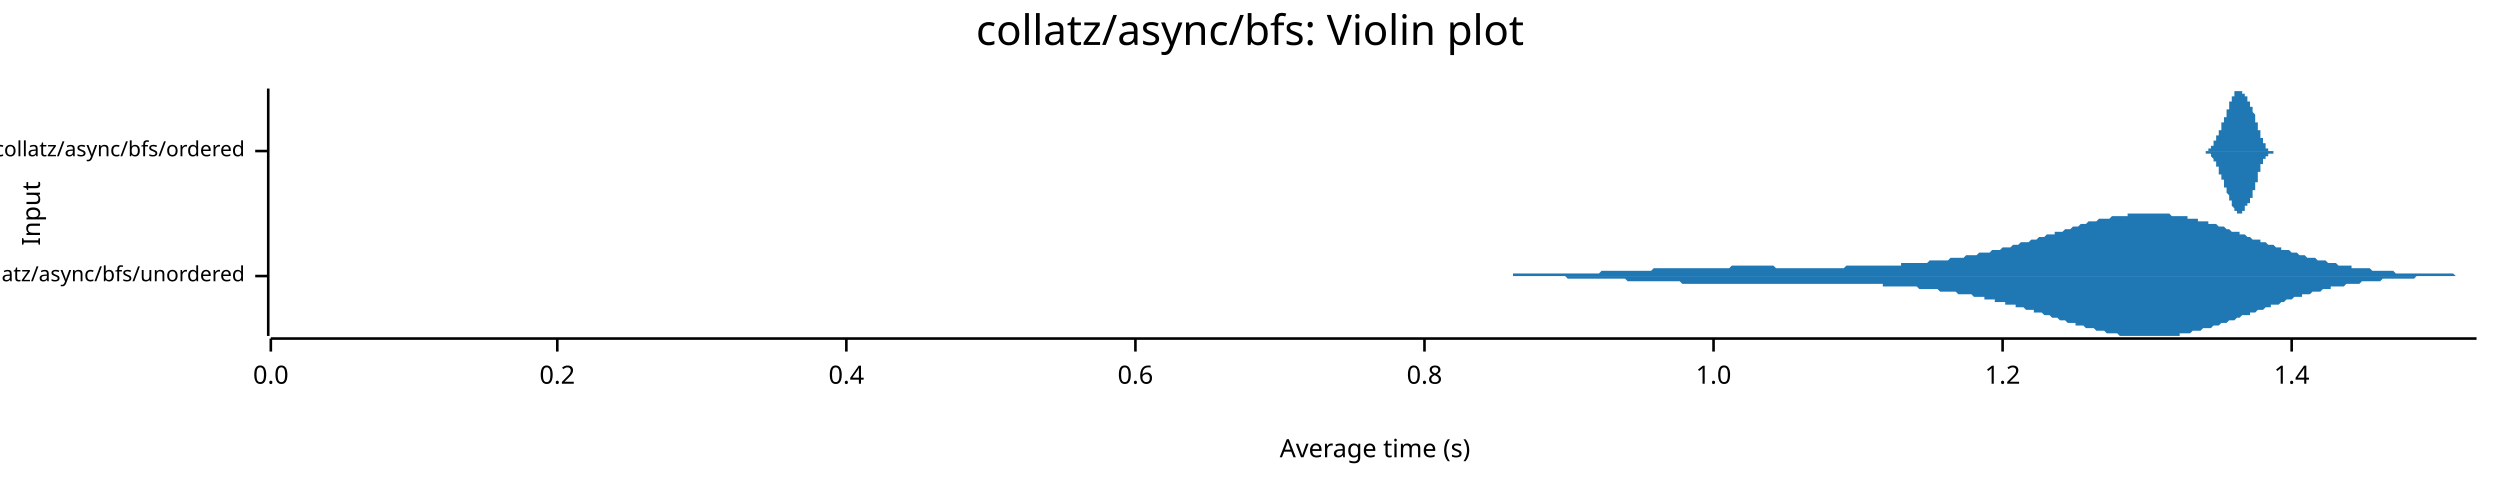
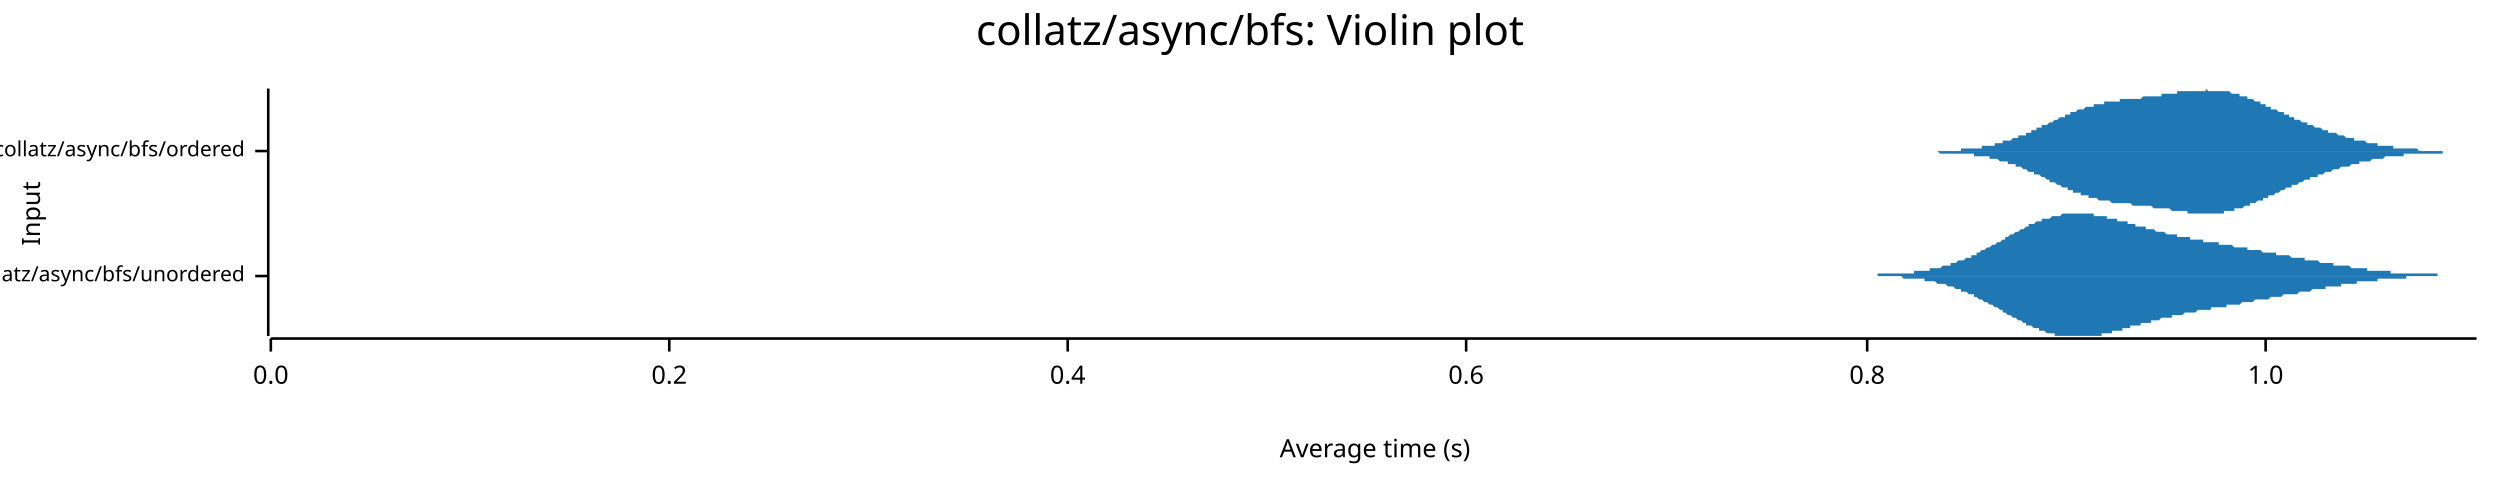
<svg xmlns="http://www.w3.org/2000/svg" width="960" height="186" viewBox="0 0 960 186">
  <text x="480" y="5" dy="0.76em" text-anchor="middle" font-family="sans-serif" font-size="16.129" opacity="1" fill="#000000">
collatz/async/bfs: Violin plot
</text>
  <text x="8" y="82" dy="0.76em" text-anchor="middle" font-family="sans-serif" font-size="9.677" opacity="1" fill="#000000" transform="rotate(270, 8, 82)">
Input
</text>
  <text x="528" y="178" dy="-0.5ex" text-anchor="middle" font-family="sans-serif" font-size="9.677" opacity="1" fill="#000000">
Average time (s)
</text>
  <polyline fill="none" opacity="1" stroke="#000000" stroke-width="1" points="103,34 103,129 " />
  <text x="94" y="106" dy="0.5ex" text-anchor="end" font-family="sans-serif" font-size="8.065" opacity="1" fill="#000000">
collatz/async/bfs/unordered
</text>
  <polyline fill="none" opacity="1" stroke="#000000" stroke-width="1" points="98,106 103,106 " />
  <text x="94" y="58" dy="0.5ex" text-anchor="end" font-family="sans-serif" font-size="8.065" opacity="1" fill="#000000">
collatz/async/bfs/ordered
</text>
  <polyline fill="none" opacity="1" stroke="#000000" stroke-width="1" points="98,58 103,58 " />
  <polyline fill="none" opacity="1" stroke="#000000" stroke-width="1" points="104,130 951,130 " />
  <text x="104" y="140" dy="0.76em" text-anchor="middle" font-family="sans-serif" font-size="9.677" opacity="1" fill="#000000">
0.0
</text>
  <polyline fill="none" opacity="1" stroke="#000000" stroke-width="1" points="104,130 104,135 " />
-   <text x="214" y="140" dy="0.76em" text-anchor="middle" font-family="sans-serif" font-size="9.677" opacity="1" fill="#000000">
+   <text x="257" y="140" dy="0.76em" text-anchor="middle" font-family="sans-serif" font-size="9.677" opacity="1" fill="#000000">
0.2
</text>
-   <polyline fill="none" opacity="1" stroke="#000000" stroke-width="1" points="214,130 214,135 " />
-   <text x="325" y="140" dy="0.76em" text-anchor="middle" font-family="sans-serif" font-size="9.677" opacity="1" fill="#000000">
+   <polyline fill="none" opacity="1" stroke="#000000" stroke-width="1" points="257,130 257,135 " />
+   <text x="410" y="140" dy="0.76em" text-anchor="middle" font-family="sans-serif" font-size="9.677" opacity="1" fill="#000000">
0.4
</text>
-   <polyline fill="none" opacity="1" stroke="#000000" stroke-width="1" points="325,130 325,135 " />
-   <text x="436" y="140" dy="0.76em" text-anchor="middle" font-family="sans-serif" font-size="9.677" opacity="1" fill="#000000">
+   <polyline fill="none" opacity="1" stroke="#000000" stroke-width="1" points="410,130 410,135 " />
+   <text x="563" y="140" dy="0.76em" text-anchor="middle" font-family="sans-serif" font-size="9.677" opacity="1" fill="#000000">
0.6
</text>
-   <polyline fill="none" opacity="1" stroke="#000000" stroke-width="1" points="436,130 436,135 " />
-   <text x="547" y="140" dy="0.76em" text-anchor="middle" font-family="sans-serif" font-size="9.677" opacity="1" fill="#000000">
+   <polyline fill="none" opacity="1" stroke="#000000" stroke-width="1" points="563,130 563,135 " />
+   <text x="717" y="140" dy="0.76em" text-anchor="middle" font-family="sans-serif" font-size="9.677" opacity="1" fill="#000000">
0.8
</text>
-   <polyline fill="none" opacity="1" stroke="#000000" stroke-width="1" points="547,130 547,135 " />
-   <text x="658" y="140" dy="0.76em" text-anchor="middle" font-family="sans-serif" font-size="9.677" opacity="1" fill="#000000">
+   <polyline fill="none" opacity="1" stroke="#000000" stroke-width="1" points="717,130 717,135 " />
+   <text x="870" y="140" dy="0.76em" text-anchor="middle" font-family="sans-serif" font-size="9.677" opacity="1" fill="#000000">
1.0
</text>
-   <polyline fill="none" opacity="1" stroke="#000000" stroke-width="1" points="658,130 658,135 " />
-   <text x="769" y="140" dy="0.76em" text-anchor="middle" font-family="sans-serif" font-size="9.677" opacity="1" fill="#000000">
- 1.2
- </text>
-   <polyline fill="none" opacity="1" stroke="#000000" stroke-width="1" points="769,130 769,135 " />
-   <text x="880" y="140" dy="0.76em" text-anchor="middle" font-family="sans-serif" font-size="9.677" opacity="1" fill="#000000">
- 1.4
- </text>
-   <polyline fill="none" opacity="1" stroke="#000000" stroke-width="1" points="880,130 880,135 " />
-   <polygon opacity="1" fill="#1F78B4" points="553,106 553,106 554,106 555,106 556,106 557,106 557,106 558,106 559,106 560,106 561,106 561,106 562,106 563,106 564,106 565,106 565,106 566,106 567,106 568,106 569,106 569,106 570,106 571,106 572,106 573,106 573,106 574,106 575,106 576,106 577,106 577,106 578,106 579,106 580,106 581,106 581,105 582,105 583,105 584,105 585,105 585,105 586,105 587,105 588,105 589,105 589,105 590,105 591,105 592,105 593,105 593,105 594,105 595,105 596,105 597,105 597,105 598,105 599,105 600,105 601,105 601,105 602,105 603,105 604,105 605,105 605,105 606,105 607,105 608,105 609,105 609,105 610,105 611,105 612,105 612,105 613,105 614,105 615,104 616,104 616,104 617,104 618,104 619,104 620,104 620,104 621,104 622,104 623,104 624,104 624,104 625,104 626,104 627,104 628,104 628,104 629,104 630,104 631,104 632,104 632,104 633,104 634,104 635,103 636,103 636,103 637,103 638,103 639,103 640,103 640,103 641,103 642,103 643,103 644,103 644,103 645,103 646,103 647,103 648,103 648,103 649,103 650,103 651,103 652,103 652,103 653,103 654,103 655,103 656,103 656,103 657,103 658,103 659,103 660,103 660,103 661,103 662,103 663,103 664,103 664,103 665,102 666,102 667,102 667,102 668,102 669,102 670,102 671,102 671,102 672,102 673,102 674,102 675,102 675,102 676,102 677,102 678,102 679,102 679,102 680,102 681,102 682,103 683,103 683,103 684,103 685,103 686,103 687,103 687,103 688,103 689,103 690,103 691,103 691,103 692,103 693,103 694,103 695,103 695,103 696,103 697,103 698,103 699,103 699,103 700,103 701,103 702,103 703,103 703,103 704,103 705,103 706,103 707,103 707,103 708,103 709,102 710,102 711,102 711,102 712,102 713,102 714,102 715,102 715,102 716,102 717,102 718,102 719,102 719,102 720,102 721,102 722,102 723,102 723,102 724,102 725,102 726,102 726,102 727,102 728,102 729,102 730,102 730,101 731,101 732,101 733,101 734,101 734,101 735,101 736,101 737,101 738,101 738,101 739,101 740,101 741,100 742,100 742,100 743,100 744,100 745,100 746,100 746,100 747,100 748,100 749,99 750,99 750,99 751,99 752,99 753,99 754,99 754,99 755,98 756,98 757,98 758,98 758,98 759,98 760,97 761,97 762,97 762,97 763,97 764,97 765,96 766,96 766,96 767,96 768,96 769,95 770,95 770,95 771,95 772,95 773,94 774,94 774,94 775,94 776,93 777,93 778,93 778,93 779,93 780,92 781,92 781,92 782,92 783,91 784,91 785,91 785,91 786,90 787,90 788,90 789,90 789,89 790,89 791,89 792,89 793,88 793,88 794,88 795,88 796,87 797,87 797,87 798,87 799,86 800,86 801,86 801,86 802,85 803,85 804,85 805,85 805,85 806,84 807,84 808,84 809,84 809,84 810,84 811,83 812,83 813,83 813,83 814,83 815,83 816,83 817,83 817,82 818,82 819,82 820,82 821,82 821,82 822,82 823,82 824,82 825,82 825,82 826,82 827,82 828,82 829,82 829,82 830,82 831,82 832,82 833,82 833,82 834,83 835,83 836,83 837,83 837,83 838,83 839,83 840,83 840,84 841,84 842,84 843,84 844,84 844,85 845,85 846,85 847,85 848,85 848,86 849,86 850,86 851,86 852,87 852,87 853,87 854,87 855,88 856,88 856,88 857,89 858,89 859,89 860,89 860,90 861,90 862,90 863,91 864,91 864,91 865,92 866,92 867,92 868,92 868,93 869,93 870,93 871,94 872,94 872,94 873,94 874,95 875,95 876,95 876,96 877,96 878,96 879,96 880,97 880,97 881,97 882,97 883,98 884,98 884,98 885,98 886,99 887,99 888,99 888,99 889,99 890,100 891,100 892,100 892,100 893,100 894,101 895,101 895,101 896,101 897,101 898,102 899,102 899,102 900,102 901,102 902,102 903,102 903,103 904,103 905,103 906,103 907,103 907,103 908,103 909,103 910,103 911,104 911,104 912,104 913,104 914,104 915,104 915,104 916,104 917,104 918,104 919,104 919,104 920,105 921,105 922,105 923,105 923,105 924,105 925,105 926,105 927,105 927,105 928,105 929,105 930,105 931,105 931,105 932,105 933,105 934,105 935,105 935,105 936,105 937,105 938,105 939,105 939,105 940,105 941,105 942,105 943,106 943,106 944,106 945,106 946,106 947,106 947,106 948,106 949,106 950,106 951,106 951,106 553,106 " />
-   <polygon opacity="1" fill="#1F78B4" points="553,106 553,106 554,106 555,106 556,106 557,106 557,106 558,106 559,106 560,106 561,106 561,106 562,106 563,106 564,106 565,106 565,106 566,106 567,106 568,106 569,106 569,106 570,106 571,106 572,106 573,106 573,106 574,106 575,106 576,106 577,106 577,106 578,106 579,106 580,106 581,106 581,106 582,106 583,106 584,106 585,106 585,106 586,106 587,106 588,106 589,106 589,106 590,106 591,106 592,106 593,106 593,106 594,106 595,106 596,106 597,106 597,106 598,106 599,106 600,106 601,106 601,106 602,107 603,107 604,107 605,107 605,107 606,107 607,107 608,107 609,107 609,107 610,107 611,107 612,107 612,107 613,107 614,107 615,107 616,107 616,107 617,107 618,107 619,107 620,107 620,107 621,107 622,107 623,107 624,107 624,107 625,108 626,108 627,108 628,108 628,108 629,108 630,108 631,108 632,108 632,108 633,108 634,108 635,108 636,108 636,108 637,108 638,108 639,108 640,108 640,108 641,108 642,108 643,108 644,108 644,108 645,108 646,109 647,109 648,109 648,109 649,109 650,109 651,109 652,109 652,109 653,109 654,109 655,109 656,109 656,109 657,109 658,109 659,109 660,109 660,109 661,109 662,109 663,109 664,109 664,109 665,109 666,109 667,109 667,109 668,109 669,109 670,109 671,109 671,109 672,109 673,109 674,109 675,109 675,109 676,109 677,109 678,109 679,109 679,109 680,109 681,109 682,109 683,109 683,109 684,109 685,109 686,109 687,109 687,109 688,109 689,109 690,109 691,109 691,109 692,109 693,109 694,109 695,109 695,109 696,109 697,109 698,109 699,109 699,109 700,109 701,109 702,109 703,109 703,109 704,109 705,109 706,109 707,109 707,109 708,109 709,109 710,109 711,109 711,109 712,109 713,109 714,109 715,109 715,109 716,109 717,109 718,109 719,109 719,109 720,109 721,109 722,109 723,109 723,110 724,110 725,110 726,110 726,110 727,110 728,110 729,110 730,110 730,110 731,110 732,110 733,110 734,110 734,110 735,110 736,110 737,111 738,111 738,111 739,111 740,111 741,111 742,111 742,111 743,111 744,111 745,112 746,112 746,112 747,112 748,112 749,112 750,112 750,112 751,112 752,113 753,113 754,113 754,113 755,113 756,113 757,113 758,114 758,114 759,114 760,114 761,114 762,114 762,115 763,115 764,115 765,115 766,115 766,116 767,116 768,116 769,116 770,116 770,117 771,117 772,117 773,117 774,117 774,118 775,118 776,118 777,118 778,119 778,119 779,119 780,119 781,119 781,120 782,120 783,120 784,120 785,121 785,121 786,121 787,121 788,122 789,122 789,122 790,122 791,123 792,123 793,123 793,123 794,124 795,124 796,124 797,124 797,125 798,125 799,125 800,125 801,126 801,126 802,126 803,126 804,126 805,127 805,127 806,127 807,127 808,127 809,128 809,128 810,128 811,128 812,128 813,128 813,128 814,129 815,129 816,129 817,129 817,129 818,129 819,129 820,129 821,129 821,129 822,129 823,129 824,129 825,129 825,129 826,129 827,129 828,129 829,129 829,129 830,129 831,129 832,129 833,129 833,129 834,129 835,129 836,129 837,129 837,128 838,128 839,128 840,128 840,128 841,128 842,127 843,127 844,127 844,127 845,127 846,126 847,126 848,126 848,126 849,126 850,125 851,125 852,125 852,125 853,124 854,124 855,124 856,123 856,123 857,123 858,123 859,122 860,122 860,122 861,121 862,121 863,121 864,121 864,120 865,120 866,120 867,119 868,119 868,119 869,119 870,118 871,118 872,118 872,117 873,117 874,117 875,117 876,116 876,116 877,116 878,115 879,115 880,115 880,115 881,114 882,114 883,114 884,114 884,113 885,113 886,113 887,113 888,112 888,112 889,112 890,112 891,112 892,111 892,111 893,111 894,111 895,111 895,110 896,110 897,110 898,110 899,110 899,110 900,110 901,109 902,109 903,109 903,109 904,109 905,109 906,109 907,108 907,108 908,108 909,108 910,108 911,108 911,108 912,108 913,108 914,108 915,107 915,107 916,107 917,107 918,107 919,107 919,107 920,107 921,107 922,107 923,107 923,107 924,107 925,107 926,107 927,107 927,107 928,106 929,106 930,106 931,106 931,106 932,106 933,106 934,106 935,106 935,106 936,106 937,106 938,106 939,106 939,106 940,106 941,106 942,106 943,106 943,106 944,106 945,106 946,106 947,106 947,106 948,106 949,106 950,106 951,106 951,106 553,106 " />
-   <polygon opacity="1" fill="#1F78B4" points="845,58 845,58 845,58 845,58 845,58 845,58 845,58 845,58 846,58 846,58 846,58 846,58 846,58 846,58 846,58 846,58 846,58 846,58 846,58 846,58 846,58 846,58 846,58 846,58 846,58 847,58 847,58 847,58 847,58 847,58 847,58 847,58 847,58 847,58 847,58 847,58 847,58 847,58 847,58 847,58 847,58 847,58 847,58 848,58 848,58 848,58 848,58 848,58 848,58 848,57 848,57 848,57 848,57 848,57 848,57 848,57 848,57 848,57 848,57 848,57 849,57 849,57 849,57 849,57 849,57 849,57 849,57 849,57 849,57 849,56 849,56 849,56 849,56 849,56 849,56 849,56 849,56 850,56 850,56 850,56 850,56 850,56 850,56 850,55 850,55 850,55 850,55 850,55 850,55 850,55 850,55 850,55 850,55 850,54 850,54 851,54 851,54 851,54 851,54 851,54 851,54 851,54 851,53 851,53 851,53 851,53 851,53 851,53 851,53 851,53 851,52 851,52 852,52 852,52 852,52 852,52 852,52 852,52 852,51 852,51 852,51 852,51 852,51 852,51 852,51 852,50 852,50 852,50 852,50 852,50 853,50 853,50 853,49 853,49 853,49 853,49 853,49 853,49 853,49 853,48 853,48 853,48 853,48 853,48 853,48 853,48 853,47 854,47 854,47 854,47 854,47 854,47 854,47 854,46 854,46 854,46 854,46 854,46 854,46 854,45 854,45 854,45 854,45 854,45 855,45 855,45 855,44 855,44 855,44 855,44 855,44 855,44 855,43 855,43 855,43 855,43 855,43 855,43 855,43 855,42 855,42 855,42 856,42 856,42 856,42 856,41 856,41 856,41 856,41 856,41 856,41 856,40 856,40 856,40 856,40 856,40 856,40 856,40 856,39 857,39 857,39 857,39 857,39 857,39 857,39 857,38 857,38 857,38 857,38 857,38 857,38 857,38 857,37 857,37 857,37 857,37 858,37 858,37 858,37 858,37 858,36 858,36 858,36 858,36 858,36 858,36 858,36 858,36 858,36 858,36 858,35 858,35 858,35 858,35 859,35 859,35 859,35 859,35 859,35 859,35 859,35 859,35 859,35 859,35 859,35 859,35 859,35 859,35 859,35 859,35 859,35 860,35 860,35 860,34 860,34 860,35 860,35 860,35 860,35 860,35 860,35 860,35 860,35 860,35 860,35 860,35 860,35 860,35 860,35 861,35 861,35 861,35 861,35 861,35 861,35 861,35 861,35 861,35 861,35 861,35 861,35 861,35 861,36 861,36 861,36 861,36 862,36 862,36 862,36 862,36 862,36 862,36 862,36 862,36 862,36 862,36 862,37 862,37 862,37 862,37 862,37 862,37 862,37 863,37 863,37 863,37 863,37 863,38 863,38 863,38 863,38 863,38 863,38 863,38 863,38 863,38 863,38 863,38 863,39 863,39 863,39 864,39 864,39 864,39 864,39 864,39 864,39 864,40 864,40 864,40 864,40 864,40 864,40 864,40 864,40 864,41 864,41 864,41 865,41 865,41 865,41 865,41 865,42 865,42 865,42 865,42 865,42 865,42 865,42 865,43 865,43 865,43 865,43 865,43 865,43 866,44 866,44 866,44 866,44 866,44 866,45 866,45 866,45 866,45 866,45 866,45 866,46 866,46 866,46 866,46 866,46 866,47 866,47 867,47 867,47 867,47 867,48 867,48 867,48 867,48 867,48 867,48 867,49 867,49 867,49 867,49 867,49 867,50 867,50 867,50 868,50 868,50 868,51 868,51 868,51 868,51 868,51 868,51 868,52 868,52 868,52 868,52 868,52 868,52 868,53 868,53 868,53 868,53 869,53 869,53 869,54 869,54 869,54 869,54 869,54 869,54 869,54 869,54 869,55 869,55 869,55 869,55 869,55 869,55 869,55 870,55 870,55 870,56 870,56 870,56 870,56 870,56 870,56 870,56 870,56 870,56 870,56 870,56 870,57 870,57 870,57 870,57 871,57 871,57 871,57 871,57 871,57 871,57 871,57 871,57 871,57 871,57 871,57 871,57 871,57 871,57 871,57 871,58 871,58 871,58 872,58 872,58 872,58 872,58 872,58 872,58 872,58 872,58 872,58 872,58 872,58 872,58 872,58 872,58 872,58 872,58 872,58 873,58 873,58 873,58 873,58 873,58 873,58 873,58 873,58 873,58 873,58 873,58 873,58 873,58 873,58 873,58 873,58 873,58 873,58 874,58 874,58 874,58 874,58 874,58 874,58 845,58 " />
-   <polygon opacity="1" fill="#1F78B4" points="845,58 845,58 845,58 845,58 845,58 845,58 845,58 845,58 846,58 846,58 846,58 846,58 846,58 846,58 846,58 846,58 846,58 846,58 846,58 846,58 846,58 846,58 846,58 846,58 846,58 847,58 847,58 847,59 847,59 847,59 847,59 847,59 847,59 847,59 847,59 847,59 847,59 847,59 847,59 847,59 847,59 847,59 847,59 848,59 848,59 848,59 848,59 848,59 848,59 848,59 848,59 848,59 848,59 848,59 848,59 848,59 848,59 848,59 848,59 848,59 849,59 849,60 849,60 849,60 849,60 849,60 849,60 849,60 849,60 849,60 849,60 849,60 849,60 849,60 849,60 849,60 849,60 850,61 850,61 850,61 850,61 850,61 850,61 850,61 850,61 850,61 850,61 850,61 850,62 850,62 850,62 850,62 850,62 850,62 850,62 851,62 851,62 851,62 851,63 851,63 851,63 851,63 851,63 851,63 851,63 851,63 851,64 851,64 851,64 851,64 851,64 851,64 852,64 852,64 852,65 852,65 852,65 852,65 852,65 852,65 852,65 852,65 852,66 852,66 852,66 852,66 852,66 852,66 852,66 852,67 853,67 853,67 853,67 853,67 853,67 853,67 853,68 853,68 853,68 853,68 853,68 853,68 853,68 853,69 853,69 853,69 853,69 854,69 854,69 854,70 854,70 854,70 854,70 854,70 854,70 854,70 854,71 854,71 854,71 854,71 854,71 854,71 854,71 854,72 855,72 855,72 855,72 855,72 855,72 855,73 855,73 855,73 855,73 855,73 855,73 855,74 855,74 855,74 855,74 855,74 855,74 855,74 856,75 856,75 856,75 856,75 856,75 856,75 856,76 856,76 856,76 856,76 856,76 856,76 856,76 856,77 856,77 856,77 856,77 857,77 857,77 857,78 857,78 857,78 857,78 857,78 857,78 857,78 857,79 857,79 857,79 857,79 857,79 857,79 857,79 857,79 858,80 858,80 858,80 858,80 858,80 858,80 858,80 858,80 858,80 858,81 858,81 858,81 858,81 858,81 858,81 858,81 858,81 858,81 859,81 859,81 859,81 859,82 859,82 859,82 859,82 859,82 859,82 859,82 859,82 859,82 859,82 859,82 859,82 859,82 859,82 860,82 860,82 860,82 860,82 860,82 860,82 860,82 860,82 860,82 860,82 860,82 860,82 860,82 860,82 860,82 860,82 860,82 860,82 861,82 861,82 861,82 861,82 861,81 861,81 861,81 861,81 861,81 861,81 861,81 861,81 861,81 861,81 861,81 861,81 861,81 862,81 862,81 862,81 862,80 862,80 862,80 862,80 862,80 862,80 862,80 862,80 862,80 862,80 862,80 862,80 862,80 862,79 863,79 863,79 863,79 863,79 863,79 863,79 863,79 863,79 863,79 863,79 863,78 863,78 863,78 863,78 863,78 863,78 863,78 863,78 864,78 864,78 864,77 864,77 864,77 864,77 864,77 864,77 864,77 864,77 864,76 864,76 864,76 864,76 864,76 864,76 864,76 865,76 865,75 865,75 865,75 865,75 865,75 865,75 865,75 865,74 865,74 865,74 865,74 865,74 865,74 865,73 865,73 865,73 866,73 866,73 866,73 866,72 866,72 866,72 866,72 866,72 866,71 866,71 866,71 866,71 866,71 866,71 866,70 866,70 866,70 866,70 867,70 867,69 867,69 867,69 867,69 867,69 867,68 867,68 867,68 867,68 867,68 867,67 867,67 867,67 867,67 867,67 867,66 868,66 868,66 868,66 868,66 868,66 868,65 868,65 868,65 868,65 868,65 868,65 868,64 868,64 868,64 868,64 868,64 868,64 868,63 869,63 869,63 869,63 869,63 869,63 869,63 869,62 869,62 869,62 869,62 869,62 869,62 869,62 869,62 869,61 869,61 869,61 870,61 870,61 870,61 870,61 870,61 870,61 870,61 870,60 870,60 870,60 870,60 870,60 870,60 870,60 870,60 870,60 870,60 871,60 871,60 871,60 871,60 871,59 871,59 871,59 871,59 871,59 871,59 871,59 871,59 871,59 871,59 871,59 871,59 871,59 871,59 872,59 872,59 872,59 872,59 872,59 872,59 872,59 872,59 872,59 872,59 872,59 872,59 872,59 872,59 872,59 872,59 872,59 873,59 873,58 873,58 873,58 873,58 873,58 873,58 873,58 873,58 873,58 873,58 873,58 873,58 873,58 873,58 873,58 873,58 873,58 874,58 874,58 874,58 874,58 874,58 874,58 845,58 " />
+   <polyline fill="none" opacity="1" stroke="#000000" stroke-width="1" points="870,130 870,135 " />
+   <polygon opacity="1" fill="#1F78B4" points="713,106 714,106 714,106 715,106 715,106 716,106 716,106 717,106 717,106 718,106 718,106 719,106 719,106 720,106 720,106 721,106 721,106 721,105 722,105 722,105 723,105 723,105 724,105 724,105 725,105 725,105 726,105 726,105 727,105 727,105 728,105 728,105 729,105 729,105 730,105 730,105 731,105 731,105 731,105 732,105 732,105 733,105 733,105 734,105 734,105 735,105 735,104 736,104 736,104 737,104 737,104 738,104 738,104 739,104 739,104 740,104 740,104 740,104 741,104 741,103 742,103 742,103 743,103 743,103 744,103 744,103 745,103 745,103 746,102 746,102 747,102 747,102 748,102 748,102 749,102 749,101 750,101 750,101 750,101 751,101 751,101 752,100 752,100 753,100 753,100 754,100 754,100 755,99 755,99 756,99 756,99 757,99 757,98 758,98 758,98 759,98 759,97 759,97 760,97 760,97 761,96 761,96 762,96 762,96 763,95 763,95 764,95 764,95 765,94 765,94 766,94 766,94 767,93 767,93 768,93 768,93 769,92 769,92 769,92 770,92 770,91 771,91 771,91 772,90 772,90 773,90 773,90 774,89 774,89 775,89 775,89 776,88 776,88 777,88 777,88 778,87 778,87 778,87 779,87 779,86 780,86 780,86 781,86 781,86 782,85 782,85 783,85 783,85 784,85 784,84 785,84 785,84 786,84 786,84 787,84 787,84 788,83 788,83 788,83 789,83 789,83 790,83 790,83 791,83 791,83 792,82 792,82 793,82 793,82 794,82 794,82 795,82 795,82 796,82 796,82 797,82 797,82 798,82 798,82 798,82 799,82 799,82 800,82 800,82 801,82 801,82 802,82 802,82 803,82 803,82 804,82 804,83 805,83 805,83 806,83 806,83 807,83 807,83 807,83 808,83 808,83 809,83 809,84 810,84 810,84 811,84 811,84 812,84 812,84 813,84 813,85 814,85 814,85 815,85 815,85 816,85 816,85 817,85 817,86 817,86 818,86 818,86 819,86 819,86 820,86 820,87 821,87 821,87 822,87 822,87 823,87 823,87 824,87 824,88 825,88 825,88 826,88 826,88 826,88 827,88 827,88 828,89 828,89 829,89 829,89 830,89 830,89 831,89 831,89 832,90 832,90 833,90 833,90 834,90 834,90 835,90 835,90 836,90 836,90 836,91 837,91 837,91 838,91 838,91 839,91 839,91 840,91 840,91 841,91 841,92 842,92 842,92 843,92 843,92 844,92 844,92 845,92 845,92 845,92 846,92 846,93 847,93 847,93 848,93 848,93 849,93 849,93 850,93 850,93 851,93 851,93 852,93 852,94 853,94 853,94 854,94 854,94 855,94 855,94 855,94 856,94 856,94 857,94 857,94 858,95 858,95 859,95 859,95 860,95 860,95 861,95 861,95 862,95 862,95 863,95 863,96 864,96 864,96 864,96 865,96 865,96 866,96 866,96 867,96 867,96 868,96 868,96 869,97 869,97 870,97 870,97 871,97 871,97 872,97 872,97 873,97 873,97 874,97 874,97 874,98 875,98 875,98 876,98 876,98 877,98 877,98 878,98 878,98 879,98 879,98 880,99 880,99 881,99 881,99 882,99 882,99 883,99 883,99 884,99 884,99 884,99 885,99 885,100 886,100 886,100 887,100 887,100 888,100 888,100 889,100 889,100 890,100 890,100 891,101 891,101 892,101 892,101 893,101 893,101 893,101 894,101 894,101 895,101 895,101 896,101 896,102 897,102 897,102 898,102 898,102 899,102 899,102 900,102 900,102 901,102 901,102 902,102 902,102 903,103 903,103 903,103 904,103 904,103 905,103 905,103 906,103 906,103 907,103 907,103 908,103 908,103 909,103 909,104 910,104 910,104 911,104 911,104 912,104 912,104 912,104 913,104 913,104 914,104 914,104 915,104 915,104 916,104 916,104 917,104 917,104 918,104 918,105 919,105 919,105 920,105 920,105 921,105 921,105 922,105 922,105 922,105 923,105 923,105 924,105 924,105 925,105 925,105 926,105 926,105 927,105 927,105 928,105 928,105 929,105 929,105 930,105 930,105 931,105 931,105 931,105 932,105 932,105 933,105 933,105 934,105 934,105 935,105 935,105 936,105 936,106 937,106 937,106 938,106 938,106 939,106 939,106 940,106 940,106 941,106 941,106 941,106 942,106 942,106 943,106 943,106 944,106 944,106 945,106 945,106 946,106 946,106 947,106 947,106 948,106 948,106 949,106 949,106 950,106 950,106 951,106 951,106 713,106 " />
+   <polygon opacity="1" fill="#1F78B4" points="713,106 714,106 714,106 715,106 715,106 716,106 716,106 717,106 717,106 718,106 718,106 719,106 719,106 720,106 720,106 721,106 721,106 721,106 722,106 722,106 723,106 723,106 724,106 724,106 725,106 725,106 726,106 726,106 727,106 727,106 728,106 728,106 729,106 729,106 730,106 730,106 731,107 731,107 731,107 732,107 732,107 733,107 733,107 734,107 734,107 735,107 735,107 736,107 736,107 737,107 737,107 738,107 738,107 739,107 739,108 740,108 740,108 740,108 741,108 741,108 742,108 742,108 743,108 743,108 744,109 744,109 745,109 745,109 746,109 746,109 747,109 747,109 748,110 748,110 749,110 749,110 750,110 750,110 750,110 751,111 751,111 752,111 752,111 753,111 753,112 754,112 754,112 755,112 755,112 756,113 756,113 757,113 757,113 758,113 758,114 759,114 759,114 759,114 760,115 760,115 761,115 761,115 762,116 762,116 763,116 763,116 764,117 764,117 765,117 765,117 766,118 766,118 767,118 767,118 768,119 768,119 769,119 769,119 769,120 770,120 770,120 771,121 771,121 772,121 772,121 773,122 773,122 774,122 774,122 775,123 775,123 776,123 776,123 777,124 777,124 778,124 778,124 778,125 779,125 779,125 780,125 780,125 781,126 781,126 782,126 782,126 783,126 783,127 784,127 784,127 785,127 785,127 786,128 786,128 787,128 787,128 788,128 788,128 788,128 789,128 789,129 790,129 790,129 791,129 791,129 792,129 792,129 793,129 793,129 794,129 794,129 795,129 795,129 796,129 796,129 797,129 797,129 798,129 798,129 798,129 799,129 799,129 800,129 800,129 801,129 801,129 802,129 802,129 803,129 803,129 804,129 804,129 805,129 805,129 806,129 806,129 807,129 807,128 807,128 808,128 808,128 809,128 809,128 810,128 810,128 811,128 811,127 812,127 812,127 813,127 813,127 814,127 814,127 815,127 815,126 816,126 816,126 817,126 817,126 817,126 818,126 818,125 819,125 819,125 820,125 820,125 821,125 821,125 822,125 822,124 823,124 823,124 824,124 824,124 825,124 825,124 826,124 826,123 826,123 827,123 827,123 828,123 828,123 829,123 829,123 830,122 830,122 831,122 831,122 832,122 832,122 833,122 833,122 834,122 834,121 835,121 835,121 836,121 836,121 836,121 837,121 837,121 838,121 838,121 839,120 839,120 840,120 840,120 841,120 841,120 842,120 842,120 843,120 843,120 844,119 844,119 845,119 845,119 845,119 846,119 846,119 847,119 847,119 848,119 848,119 849,119 849,118 850,118 850,118 851,118 851,118 852,118 852,118 853,118 853,118 854,118 854,118 855,118 855,117 855,117 856,117 856,117 857,117 857,117 858,117 858,117 859,117 859,117 860,117 860,117 861,116 861,116 862,116 862,116 863,116 863,116 864,116 864,116 864,116 865,116 865,116 866,115 866,115 867,115 867,115 868,115 868,115 869,115 869,115 870,115 870,115 871,115 871,115 872,114 872,114 873,114 873,114 874,114 874,114 874,114 875,114 875,114 876,114 876,114 877,113 877,113 878,113 878,113 879,113 879,113 880,113 880,113 881,113 881,113 882,113 882,113 883,112 883,112 884,112 884,112 884,112 885,112 885,112 886,112 886,112 887,112 887,112 888,111 888,111 889,111 889,111 890,111 890,111 891,111 891,111 892,111 892,111 893,111 893,111 893,110 894,110 894,110 895,110 895,110 896,110 896,110 897,110 897,110 898,110 898,110 899,110 899,109 900,109 900,109 901,109 901,109 902,109 902,109 903,109 903,109 903,109 904,109 904,109 905,109 905,108 906,108 906,108 907,108 907,108 908,108 908,108 909,108 909,108 910,108 910,108 911,108 911,108 912,108 912,108 912,108 913,108 913,107 914,107 914,107 915,107 915,107 916,107 916,107 917,107 917,107 918,107 918,107 919,107 919,107 920,107 920,107 921,107 921,107 922,107 922,107 922,107 923,107 923,107 924,107 924,106 925,106 925,106 926,106 926,106 927,106 927,106 928,106 928,106 929,106 929,106 930,106 930,106 931,106 931,106 931,106 932,106 932,106 933,106 933,106 934,106 934,106 935,106 935,106 936,106 936,106 937,106 937,106 938,106 938,106 939,106 939,106 940,106 940,106 941,106 941,106 941,106 942,106 942,106 943,106 943,106 944,106 944,106 945,106 945,106 946,106 946,106 947,106 947,106 948,106 948,106 949,106 949,106 950,106 950,106 951,106 951,106 713,106 " />
+   <polygon opacity="1" fill="#1F78B4" points="737,58 737,58 738,58 738,58 739,58 739,58 740,58 740,58 740,58 741,58 741,58 742,58 742,58 743,58 743,58 743,58 744,58 744,58 745,58 745,58 746,58 746,58 746,58 747,58 747,58 748,58 748,58 749,58 749,58 749,58 750,58 750,58 751,58 751,58 752,58 752,58 752,58 753,58 753,57 754,57 754,57 755,57 755,57 755,57 756,57 756,57 757,57 757,57 758,57 758,57 758,57 759,57 759,57 760,57 760,57 761,57 761,57 761,56 762,56 762,56 763,56 763,56 764,56 764,56 764,56 765,56 765,56 766,56 766,55 767,55 767,55 767,55 768,55 768,55 769,55 769,55 769,54 770,54 770,54 771,54 771,54 772,54 772,54 772,54 773,53 773,53 774,53 774,53 775,53 775,53 775,52 776,52 776,52 777,52 777,52 778,52 778,51 778,51 779,51 779,51 780,51 780,50 781,50 781,50 781,50 782,50 782,49 783,49 783,49 784,49 784,49 784,48 785,48 785,48 786,48 786,48 787,47 787,47 787,47 788,47 788,47 789,46 789,46 790,46 790,46 790,46 791,45 791,45 792,45 792,45 793,45 793,44 793,44 794,44 794,44 795,44 795,43 796,43 796,43 796,43 797,43 797,43 798,42 798,42 799,42 799,42 799,42 800,42 800,42 801,41 801,41 801,41 802,41 802,41 803,41 803,41 804,41 804,40 804,40 805,40 805,40 806,40 806,40 807,40 807,40 807,40 808,40 808,39 809,39 809,39 810,39 810,39 810,39 811,39 811,39 812,39 812,39 813,39 813,39 813,39 814,39 814,38 815,38 815,38 816,38 816,38 816,38 817,38 817,38 818,38 818,38 819,38 819,38 819,38 820,38 820,38 821,38 821,38 822,38 822,38 822,38 823,37 823,37 824,37 824,37 825,37 825,37 825,37 826,37 826,37 827,37 827,37 828,37 828,37 828,37 829,37 829,37 830,37 830,36 831,36 831,36 831,36 832,36 832,36 833,36 833,36 834,36 834,36 834,36 835,36 835,36 836,36 836,36 836,35 837,35 837,35 838,35 838,35 839,35 839,35 839,35 840,35 840,35 841,35 841,35 842,35 842,35 842,35 843,35 843,35 844,35 844,35 845,35 845,35 845,35 846,35 846,35 847,35 847,34 848,35 848,35 848,35 849,35 849,35 850,35 850,35 851,35 851,35 851,35 852,35 852,35 853,35 853,35 854,35 854,35 854,35 855,35 855,35 856,35 856,35 857,36 857,36 857,36 858,36 858,36 859,36 859,36 860,36 860,37 860,37 861,37 861,37 862,37 862,37 863,37 863,38 863,38 864,38 864,38 865,38 865,38 866,39 866,39 866,39 867,39 867,39 868,39 868,40 869,40 869,40 869,40 870,40 870,41 871,41 871,41 871,41 872,41 872,42 873,42 873,42 874,42 874,42 874,42 875,43 875,43 876,43 876,43 877,43 877,44 877,44 878,44 878,44 879,44 879,45 880,45 880,45 880,45 881,45 881,46 882,46 882,46 883,46 883,46 883,46 884,47 884,47 885,47 885,47 886,47 886,48 886,48 887,48 887,48 888,48 888,48 889,49 889,49 889,49 890,49 890,49 891,49 891,49 892,50 892,50 892,50 893,50 893,50 894,50 894,51 895,51 895,51 895,51 896,51 896,51 897,51 897,51 898,52 898,52 898,52 899,52 899,52 900,52 900,52 901,53 901,53 901,53 902,53 902,53 903,53 903,53 904,53 904,53 904,54 905,54 905,54 906,54 906,54 906,54 907,54 907,54 908,54 908,54 909,55 909,55 909,55 910,55 910,55 911,55 911,55 912,55 912,55 912,55 913,55 913,56 914,56 914,56 915,56 915,56 915,56 916,56 916,56 917,56 917,56 918,56 918,56 918,56 919,56 919,57 920,57 920,57 921,57 921,57 921,57 922,57 922,57 923,57 923,57 924,57 924,57 924,57 925,57 925,57 926,57 926,57 927,57 927,57 927,57 928,57 928,57 929,58 929,58 930,58 930,58 930,58 931,58 931,58 932,58 932,58 933,58 933,58 933,58 934,58 934,58 935,58 935,58 936,58 936,58 936,58 937,58 937,58 938,58 938,58 938,58 939,58 939,58 940,58 940,58 941,58 941,58 941,58 942,58 942,58 943,58 943,58 944,58 944,58 944,58 945,58 945,58 946,58 946,58 947,58 947,58 947,58 948,58 948,58 949,58 949,58 950,58 950,58 950,58 737,58 " />
+   <polygon opacity="1" fill="#1F78B4" points="737,58 737,58 738,58 738,58 739,58 739,58 740,58 740,58 740,58 741,58 741,58 742,58 742,58 743,58 743,58 743,58 744,58 744,58 745,59 745,59 746,59 746,59 746,59 747,59 747,59 748,59 748,59 749,59 749,59 749,59 750,59 750,59 751,59 751,59 752,59 752,59 752,59 753,59 753,59 754,59 754,59 755,59 755,59 755,59 756,59 756,59 757,59 757,59 758,59 758,60 758,60 759,60 759,60 760,60 760,60 761,60 761,60 761,60 762,60 762,60 763,60 763,60 764,60 764,61 764,61 765,61 765,61 766,61 766,61 767,61 767,61 767,61 768,62 768,62 769,62 769,62 769,62 770,62 770,62 771,62 771,63 772,63 772,63 772,63 773,63 773,63 774,63 774,64 775,64 775,64 775,64 776,64 776,64 777,65 777,65 778,65 778,65 778,65 779,66 779,66 780,66 780,66 781,66 781,66 781,67 782,67 782,67 783,67 783,67 784,68 784,68 784,68 785,68 785,68 786,69 786,69 787,69 787,69 787,70 788,70 788,70 789,70 789,70 790,71 790,71 790,71 791,71 791,71 792,72 792,72 793,72 793,72 793,72 794,72 794,73 795,73 795,73 796,73 796,73 796,74 797,74 797,74 798,74 798,74 799,74 799,75 799,75 800,75 800,75 801,75 801,75 801,75 802,75 802,76 803,76 803,76 804,76 804,76 804,76 805,76 805,76 806,77 806,77 807,77 807,77 807,77 808,77 808,77 809,77 809,77 810,77 810,77 810,77 811,78 811,78 812,78 812,78 813,78 813,78 813,78 814,78 814,78 815,78 815,78 816,78 816,78 816,78 817,78 817,78 818,78 818,78 819,79 819,79 819,79 820,79 820,79 821,79 821,79 822,79 822,79 822,79 823,79 823,79 824,79 824,79 825,79 825,79 825,79 826,79 826,79 827,80 827,80 828,80 828,80 828,80 829,80 829,80 830,80 830,80 831,80 831,80 831,80 832,80 832,80 833,80 833,80 834,81 834,81 834,81 835,81 835,81 836,81 836,81 836,81 837,81 837,81 838,81 838,81 839,81 839,81 839,81 840,81 840,82 841,82 841,82 842,82 842,82 842,82 843,82 843,82 844,82 844,82 845,82 845,82 845,82 846,82 846,82 847,82 847,82 848,82 848,82 848,82 849,82 849,82 850,82 850,82 851,82 851,82 851,82 852,82 852,82 853,82 853,82 854,82 854,81 854,81 855,81 855,81 856,81 856,81 857,81 857,81 857,81 858,81 858,80 859,80 859,80 860,80 860,80 860,80 861,80 861,80 862,79 862,79 863,79 863,79 863,79 864,79 864,78 865,78 865,78 866,78 866,78 866,78 867,77 867,77 868,77 868,77 869,77 869,77 869,76 870,76 870,76 871,76 871,76 871,75 872,75 872,75 873,75 873,75 874,74 874,74 874,74 875,74 875,74 876,73 876,73 877,73 877,73 877,73 878,72 878,72 879,72 879,72 880,72 880,71 880,71 881,71 881,71 882,71 882,71 883,70 883,70 883,70 884,70 884,70 885,69 885,69 886,69 886,69 886,69 887,69 887,68 888,68 888,68 889,68 889,68 889,68 890,68 890,67 891,67 891,67 892,67 892,67 892,67 893,66 893,66 894,66 894,66 895,66 895,66 895,66 896,65 896,65 897,65 897,65 898,65 898,65 898,65 899,64 899,64 900,64 900,64 901,64 901,64 901,64 902,64 902,64 903,63 903,63 904,63 904,63 904,63 905,63 905,63 906,63 906,63 906,62 907,62 907,62 908,62 908,62 909,62 909,62 909,62 910,62 910,62 911,61 911,61 912,61 912,61 912,61 913,61 913,61 914,61 914,61 915,61 915,61 915,61 916,60 916,60 917,60 917,60 918,60 918,60 918,60 919,60 919,60 920,60 920,60 921,60 921,60 921,60 922,60 922,60 923,60 923,59 924,59 924,59 924,59 925,59 925,59 926,59 926,59 927,59 927,59 927,59 928,59 928,59 929,59 929,59 930,59 930,59 930,59 931,59 931,59 932,59 932,59 933,59 933,59 933,59 934,59 934,59 935,59 935,59 936,59 936,59 936,59 937,59 937,59 938,59 938,59 938,58 939,58 939,58 940,58 940,58 941,58 941,58 941,58 942,58 942,58 943,58 943,58 944,58 944,58 944,58 945,58 945,58 946,58 946,58 947,58 947,58 947,58 948,58 948,58 949,58 949,58 950,58 950,58 950,58 737,58 " />
</svg>
